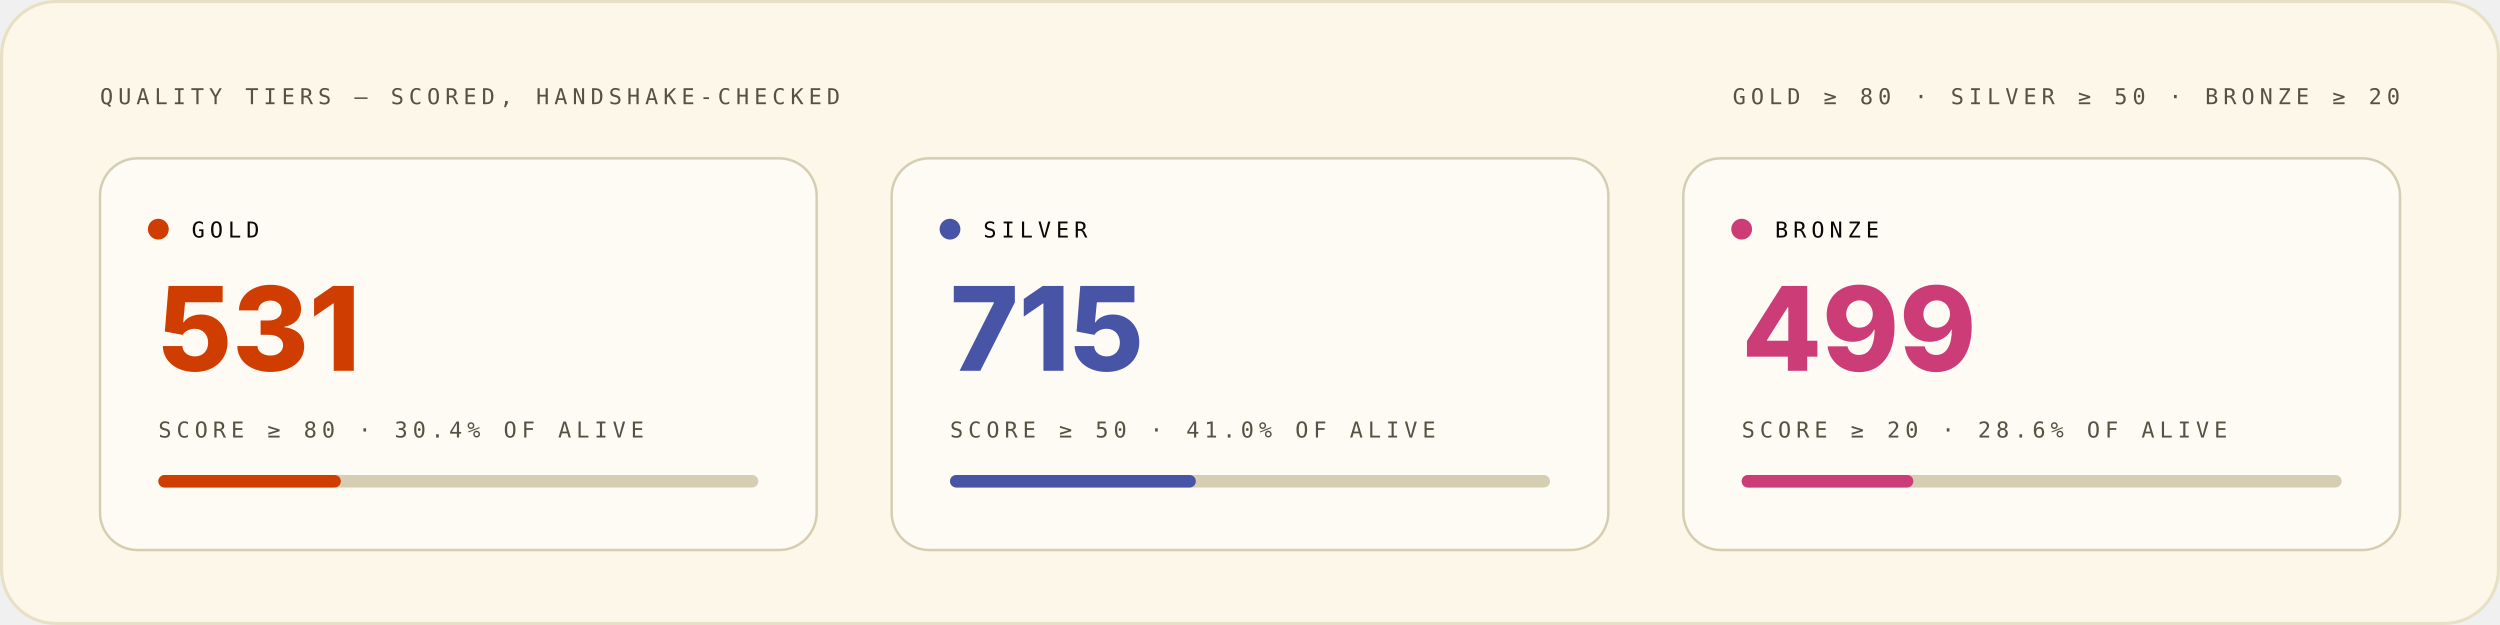
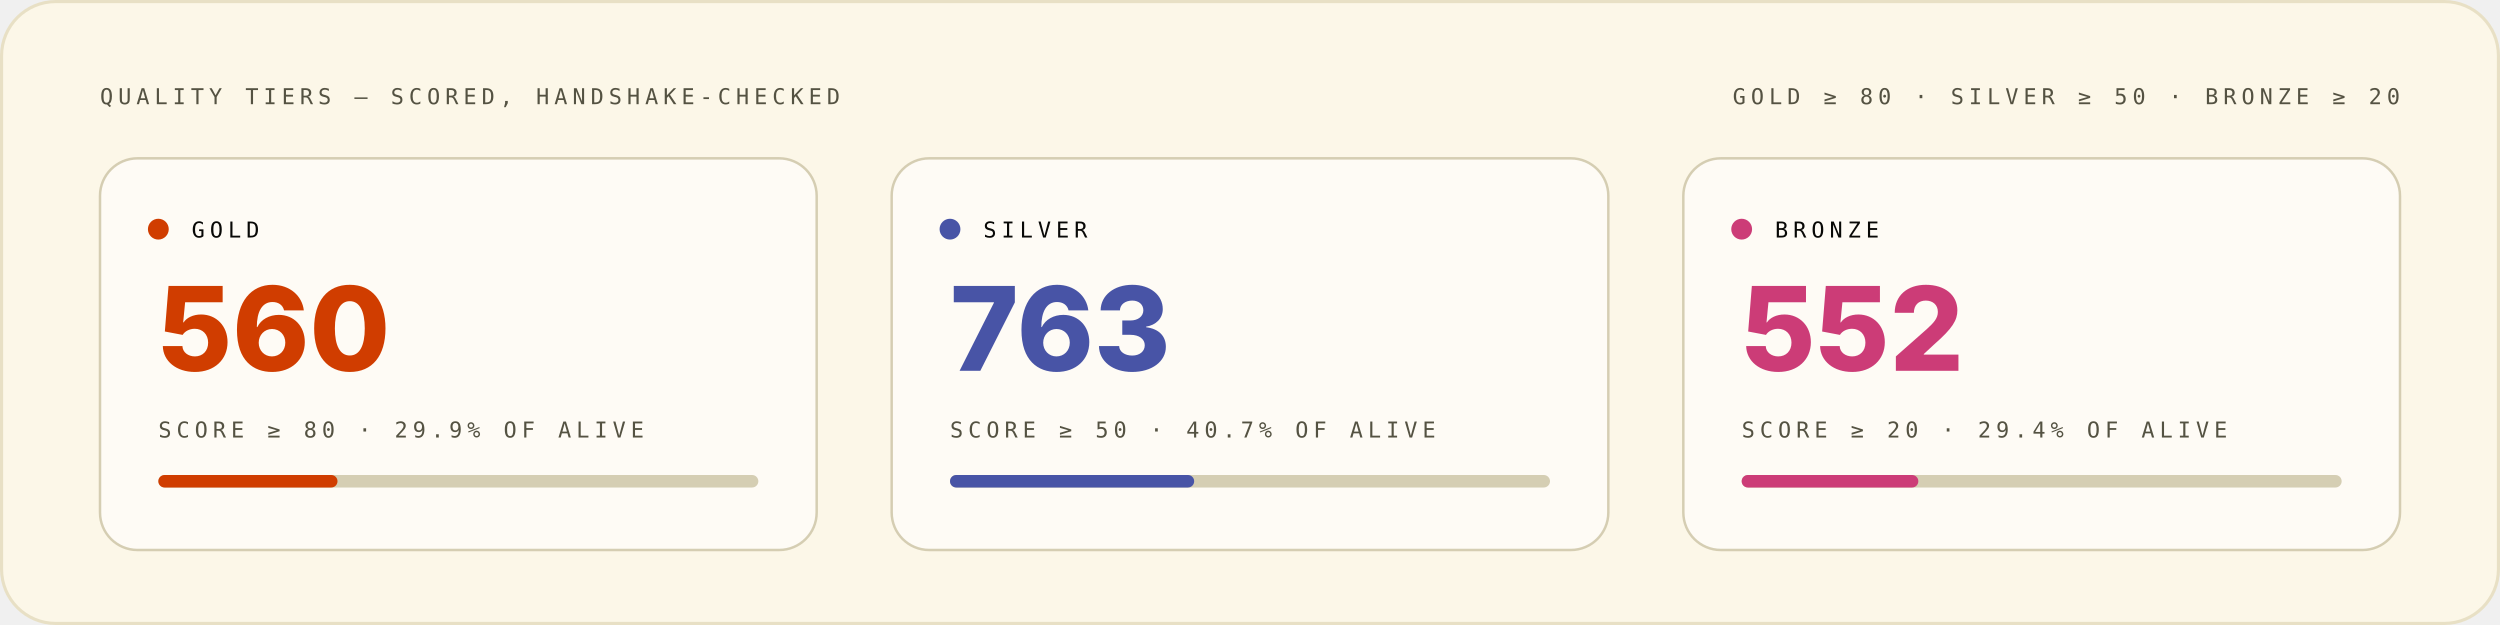
<svg xmlns="http://www.w3.org/2000/svg" width="1200" height="300" viewBox="0 0 1200 300" role="img" font-family="Space Grotesk, Inter, system-ui, -apple-system, Segoe UI, sans-serif">
  <style>.m-fade{animation:vf .7s ease-out both}.m-grow{transform-box:fill-box;transform-origin:left center;animation:vg .9s cubic-bezier(.2,.7,.2,1) both}.m-dash{animation:vm 26s linear infinite}.m-beat{animation:vb 2.6s ease-in-out infinite;transform-box:fill-box;transform-origin:center}@keyframes vf{from{opacity:0}to{opacity:1}}@keyframes vg{from{transform:scaleX(0)}to{transform:scaleX(1)}}@keyframes vm{to{stroke-dashoffset:-320}}@keyframes vb{0%,86%,100%{transform:scale(1)}90%{transform:scale(1.05)}95%{transform:scale(1.01)}}@media (prefers-reduced-motion:reduce){.m-fade,.m-grow,.m-dash,.m-beat{animation:none}}</style>
  <rect x="0.75" y="0.75" width="1198.5" height="298.5" rx="26" fill="#FCF7E8" stroke="#E8E0C5" stroke-width="1.5" />
  <g class="m-fade" style="animation-delay:0.00s">
    <text x="48" y="50" font-size="10.5" font-weight="500" font-family="IBM Plex Mono, ui-monospace, SFMono-Regular, Menlo, monospace" letter-spacing="2.4" fill="#545242">QUALITY TIERS — SCORED, HANDSHAKE-CHECKED</text>
    <text x="1152" y="50" font-size="10.5" font-weight="500" font-family="IBM Plex Mono, ui-monospace, SFMono-Regular, Menlo, monospace" letter-spacing="2.4" text-anchor="end" fill="#545242">GOLD ≥ 80 · SILVER ≥ 50 · BRONZE ≥ 20</text>
  </g>
  <g class="m-fade" style="animation-delay:0.10s">
    <rect x="48" y="76" width="344" height="188" rx="18" fill="#FFFFFF" fill-opacity="0.55" stroke="#D1C9AC" stroke-opacity="0.9" stroke-width="1.2" />
    <circle cx="76" cy="110" r="5" fill="#D03D00" />
    <text x="92" y="114" font-size="10.5" font-weight="500" font-family="IBM Plex Mono, ui-monospace, SFMono-Regular, Menlo, monospace" letter-spacing="2.4" fill="#080806">GOLD</text>
-     <text x="76" y="178" font-size="56" font-weight="800" font-family="Space Grotesk, Inter, system-ui, -apple-system, Segoe UI, sans-serif" fill="#D03D00">531</text>
-     <text x="76" y="210" font-size="10.5" font-weight="500" font-family="IBM Plex Mono, ui-monospace, SFMono-Regular, Menlo, monospace" letter-spacing="2.4" fill="#545242">SCORE ≥ 80 · 30.4% OF ALIVE</text>
+     <text x="76" y="178" font-size="56" font-weight="800" font-family="Space Grotesk, Inter, system-ui, -apple-system, Segoe UI, sans-serif" fill="#D03D00">560</text>
+     <text x="76" y="210" font-size="10.5" font-weight="500" font-family="IBM Plex Mono, ui-monospace, SFMono-Regular, Menlo, monospace" letter-spacing="2.4" fill="#545242">SCORE ≥ 80 · 29.9% OF ALIVE</text>
    <rect x="76" y="228" width="288" height="6" rx="3" fill="#D1C9AC" fill-opacity="0.9" />
-     <rect class="m-grow" style="animation-delay:0.30s" x="76" y="228" width="87.6" height="6" rx="3" fill="#D03D00" />
+     <rect class="m-grow" style="animation-delay:0.30s" x="76" y="228" width="86.0" height="6" rx="3" fill="#D03D00" />
  </g>
  <g class="m-fade" style="animation-delay:0.24s">
    <rect x="428" y="76" width="344" height="188" rx="18" fill="#FFFFFF" fill-opacity="0.55" stroke="#D1C9AC" stroke-opacity="0.9" stroke-width="1.2" />
    <circle cx="456" cy="110" r="5" fill="#4854A6" />
    <text x="472" y="114" font-size="10.5" font-weight="500" font-family="IBM Plex Mono, ui-monospace, SFMono-Regular, Menlo, monospace" letter-spacing="2.4" fill="#080806">SILVER</text>
-     <text x="456" y="178" font-size="56" font-weight="800" font-family="Space Grotesk, Inter, system-ui, -apple-system, Segoe UI, sans-serif" fill="#4854A6">715</text>
-     <text x="456" y="210" font-size="10.5" font-weight="500" font-family="IBM Plex Mono, ui-monospace, SFMono-Regular, Menlo, monospace" letter-spacing="2.4" fill="#545242">SCORE ≥ 50 · 41.0% OF ALIVE</text>
+     <text x="456" y="178" font-size="56" font-weight="800" font-family="Space Grotesk, Inter, system-ui, -apple-system, Segoe UI, sans-serif" fill="#4854A6">763</text>
+     <text x="456" y="210" font-size="10.5" font-weight="500" font-family="IBM Plex Mono, ui-monospace, SFMono-Regular, Menlo, monospace" letter-spacing="2.4" fill="#545242">SCORE ≥ 50 · 40.7% OF ALIVE</text>
    <rect x="456" y="228" width="288" height="6" rx="3" fill="#D1C9AC" fill-opacity="0.9" />
-     <rect class="m-grow" style="animation-delay:0.44s" x="456" y="228" width="118.0" height="6" rx="3" fill="#4854A6" />
+     <rect class="m-grow" style="animation-delay:0.44s" x="456" y="228" width="117.2" height="6" rx="3" fill="#4854A6" />
  </g>
  <g class="m-fade" style="animation-delay:0.38s">
    <rect x="808" y="76" width="344" height="188" rx="18" fill="#FFFFFF" fill-opacity="0.55" stroke="#D1C9AC" stroke-opacity="0.9" stroke-width="1.2" />
    <circle cx="836" cy="110" r="5" fill="#CC3C77" />
    <text x="852" y="114" font-size="10.5" font-weight="500" font-family="IBM Plex Mono, ui-monospace, SFMono-Regular, Menlo, monospace" letter-spacing="2.4" fill="#080806">BRONZE</text>
-     <text x="836" y="178" font-size="56" font-weight="800" font-family="Space Grotesk, Inter, system-ui, -apple-system, Segoe UI, sans-serif" fill="#CC3C77">499</text>
-     <text x="836" y="210" font-size="10.5" font-weight="500" font-family="IBM Plex Mono, ui-monospace, SFMono-Regular, Menlo, monospace" letter-spacing="2.4" fill="#545242">SCORE ≥ 20 · 28.6% OF ALIVE</text>
+     <text x="836" y="178" font-size="56" font-weight="800" font-family="Space Grotesk, Inter, system-ui, -apple-system, Segoe UI, sans-serif" fill="#CC3C77">552</text>
+     <text x="836" y="210" font-size="10.5" font-weight="500" font-family="IBM Plex Mono, ui-monospace, SFMono-Regular, Menlo, monospace" letter-spacing="2.4" fill="#545242">SCORE ≥ 20 · 29.4% OF ALIVE</text>
    <rect x="836" y="228" width="288" height="6" rx="3" fill="#D1C9AC" fill-opacity="0.9" />
-     <rect class="m-grow" style="animation-delay:0.58s" x="836" y="228" width="82.4" height="6" rx="3" fill="#CC3C77" />
+     <rect class="m-grow" style="animation-delay:0.58s" x="836" y="228" width="84.8" height="6" rx="3" fill="#CC3C77" />
  </g>
</svg>
